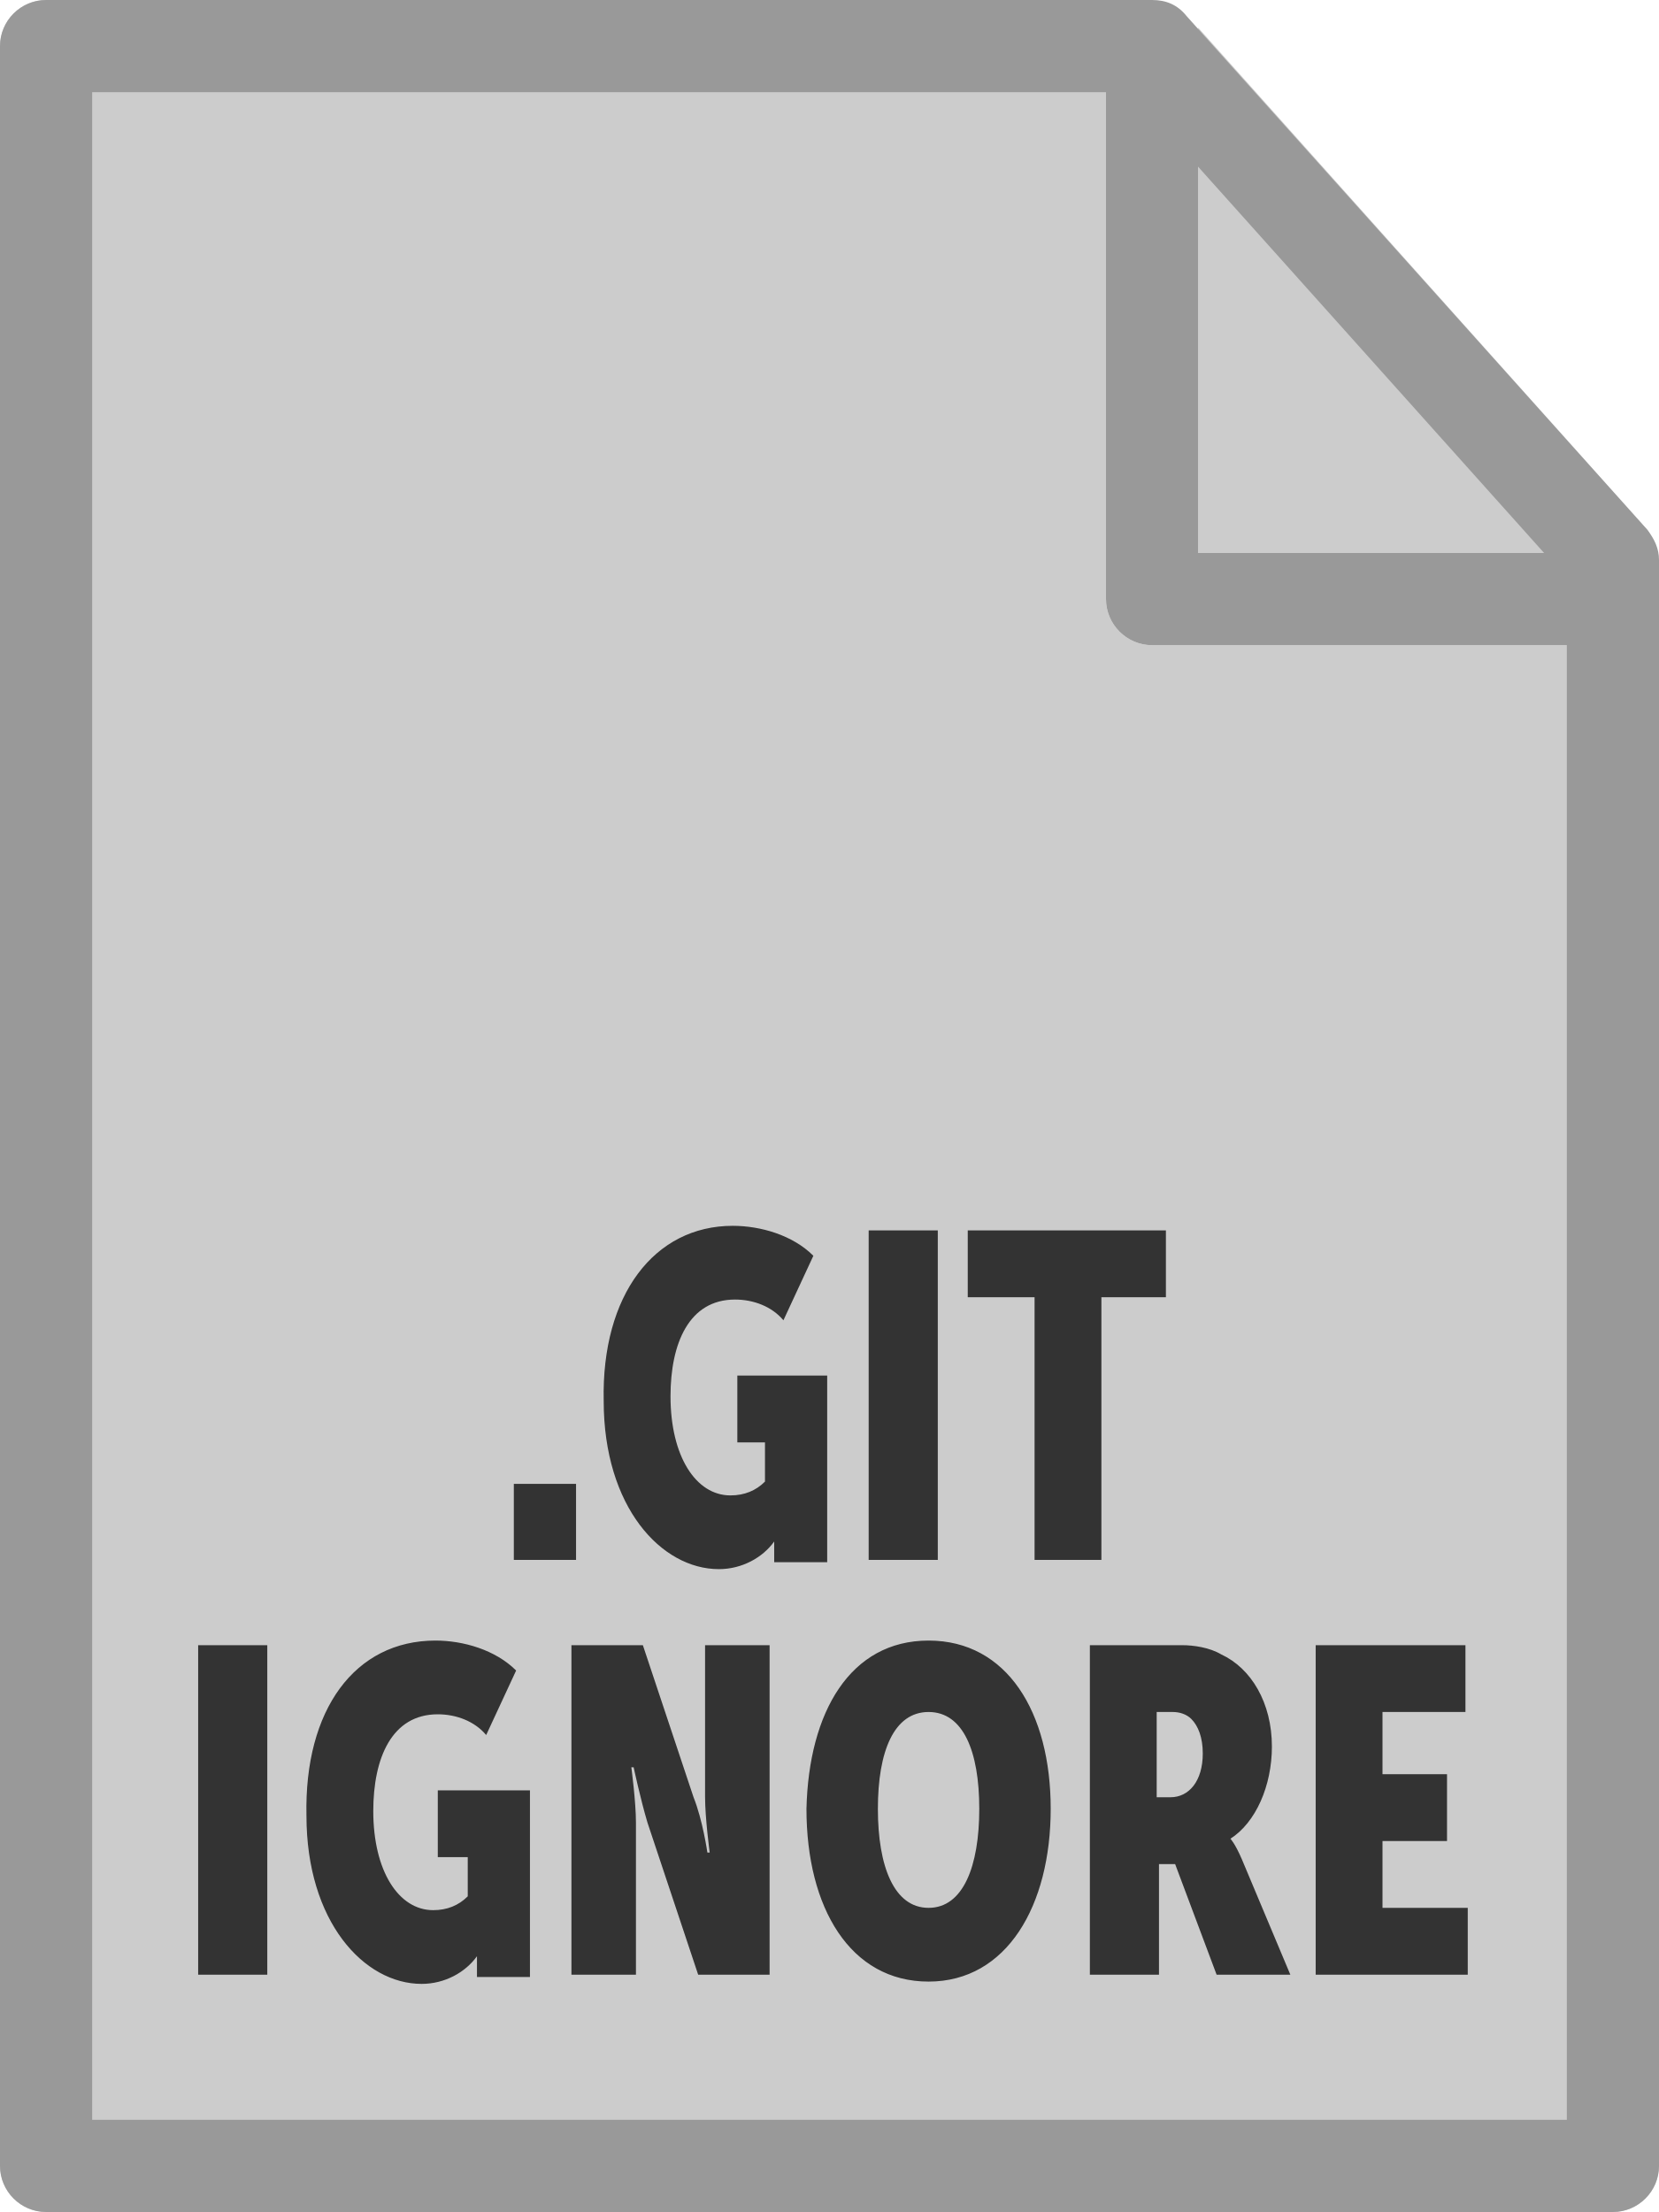
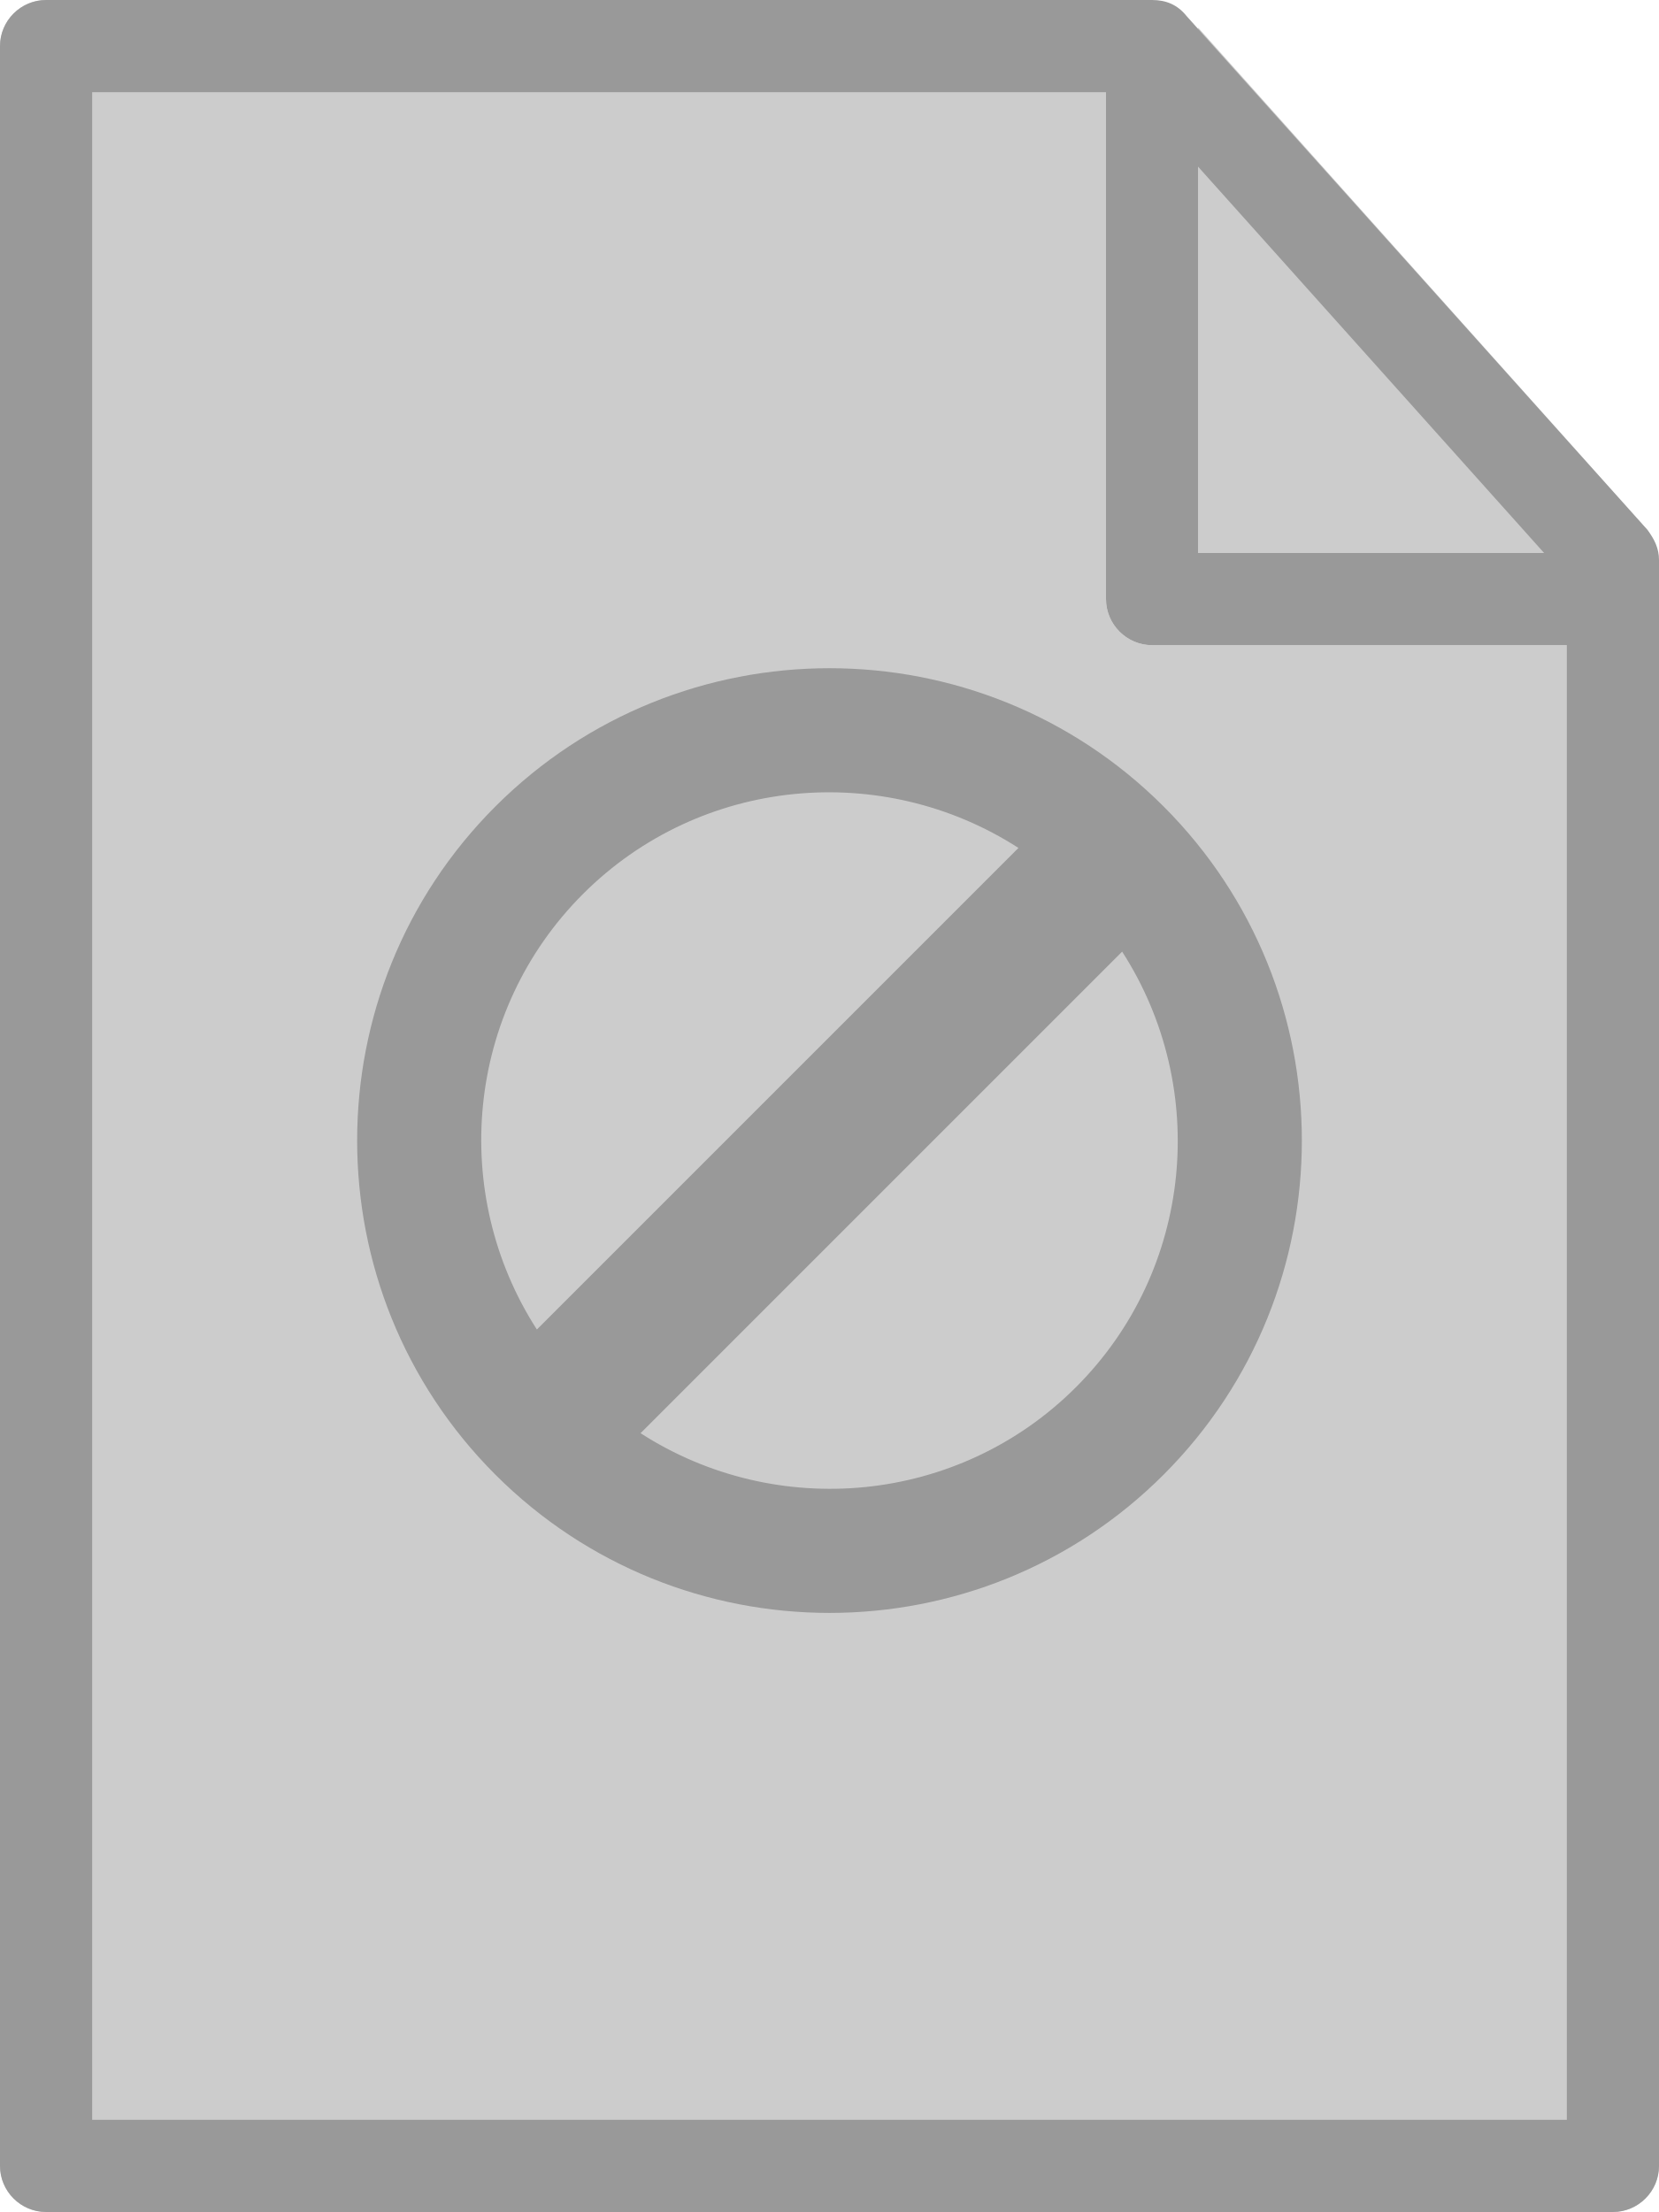
<svg xmlns="http://www.w3.org/2000/svg" viewBox="0 0 72 96">
-   <style>.st0{fill:#ccc}.st1{fill:#333}.st2{fill:#999}</style>
-   <path class="st0" d="M0 2v92c0 1.1.9 2 2 2h68c1.1 0 2-.9 2-2V28H50c-1.1 0-2-.9-2-2V0H2C.9 0 0 .9 0 2z" />
-   <path class="st0" d="M71.9 24c-.1-.4-.2-.7-.4-1L52 1.2V24h19.9z" />
-   <path class="st1" d="M22.3 64.4H25v3.3h-2.7v-3.3zm9.5-11.2c1.2 0 2.6.4 3.5 1.3L34 57.3c-.5-.6-1.3-.9-2.1-.9-2 0-2.8 1.9-2.8 4.2 0 2.6 1.1 4.3 2.6 4.3.6 0 1.1-.2 1.5-.6v-1.7H32v-2.9h3.9v8.1h-2.3v-.9c-.5.7-1.4 1.2-2.4 1.2-2.5 0-5-2.7-5-7.3-.1-4.6 2.2-7.6 5.6-7.6zm5.9.2h3v14.3h-3V53.4zm7.1 2.9H42v-2.9h8.6v2.9h-2.8v11.4h-2.9V56.3zM8.6 71.4h3v14.3h-3V71.4zm10.3-.2c1.2 0 2.6.4 3.5 1.3l-1.3 2.8c-.5-.6-1.3-.9-2.1-.9-2 0-2.8 1.9-2.8 4.2 0 2.6 1.1 4.3 2.6 4.3.6 0 1.1-.2 1.5-.6v-1.7H19v-2.9h4v8.1h-2.3v-.9c-.5.7-1.4 1.2-2.4 1.2-2.5 0-5-2.7-5-7.3-.1-4.6 2.1-7.6 5.6-7.6zm5.9.2h3.1l2.2 6.6c.4 1 .6 2.4.6 2.4h.1s-.2-1.5-.2-2.4v-6.6h2.8v14.3h-3.1l-2.2-6.6c-.3-1-.6-2.4-.6-2.4h-.1s.2 1.5.2 2.4v6.6h-2.8V71.4zm15.5-.2c3.4 0 5.3 3.1 5.3 7.3 0 4.2-1.9 7.5-5.3 7.5S35 82.8 35 78.5c.1-4.2 1.9-7.3 5.3-7.3zm0 11.6c1.5 0 2.2-1.8 2.2-4.3s-.7-4.2-2.2-4.2-2.2 1.7-2.2 4.2.7 4.3 2.2 4.3zm6.9-11.4h4.1c.5 0 1.2.1 1.7.4 1.3.6 2.2 2.1 2.2 4 0 1.7-.7 3.3-1.8 4 0 0 .2.2.5.9l2.1 5h-3.2L51 80.9h-.7v4.8h-3V71.4zm3.6 6.6c.8 0 1.4-.7 1.4-1.9 0-.7-.2-1.2-.5-1.5-.2-.2-.5-.3-.8-.3h-.7V78h.6zm6.3-6.6h6.5v2.9H60V77h2.8v2.9H60v2.9h3.7v2.9h-6.6V71.4z" />
-   <path class="st2" d="M0 94V2C0 .9.9 0 2 0h48c.6 0 1.1.2 1.5.7l20 22.3c.3.4.5.8.5 1.3V94c0 1.1-.9 2-2 2H2c-1.1 0-2-.9-2-2zm68-68.9L49.1 4H4v88h64V25.1z" />
-   <path class="st2" d="M48 26V4c0-1.1.9-2 2-2s2 .9 2 2v20h16c1.1 0 2 .9 2 2s-.9 2-2 2H50c-1.1 0-2-.9-2-2z" />
+   <style type="text/css">  
+ 	.st0{fill:#CCCCCC;}
+ 	.st1{fill:#999999;}
+ </style>
+   <path class="st0" d="M0 2v92c0 1.1 0.9 2 2 2h68c1.1 0 2-0.9 2-2V28H50c-1.1 0-2-0.9-2-2V0H2C0.9 0 0 0.9 0 2z" />
+   <path class="st0" d="M71.9 24c-0.1-0.4-0.2-0.7-0.4-1L52 1.2V24H71.9z" />
+   <path class="st1" d="M0 94V2c0-1.1 0.9-2 2-2h48c0.6 0 1.1 0.2 1.5 0.7l20 22.3c0.3 0.4 0.5 0.8 0.5 1.3V94c0 1.1-0.9 2-2 2H2C0.9 96 0 95.1 0 94zM68 25.1L49.1 4H4v88h64C68 92 68 25.1 68 25.1z" />
+   <path class="st1" d="M48 26V4c0-1.1 0.9-2 2-2s2 0.9 2 2v20h16c1.1 0 2 0.9 2 2s-0.9 2-2 2H50C48.9 28 48 27.1 48 26z" />
+   <path class="st1" d="M50.5 35c-8-8-21-8-29 0 -8 8-8 21 0 29s21 8 29 0S58.5 43 50.5 35zM23.3 57.7c-3.8-5.9-3.1-13.8 2-18.9 5.1-5.1 13-5.8 18.9-2L23.3 57.7zM27.8 62.2l20.9-20.9c3.8 5.9 3.1 13.8-2 18.9C41.6 65.3 33.7 66 27.8 62.2z" />
</svg>
